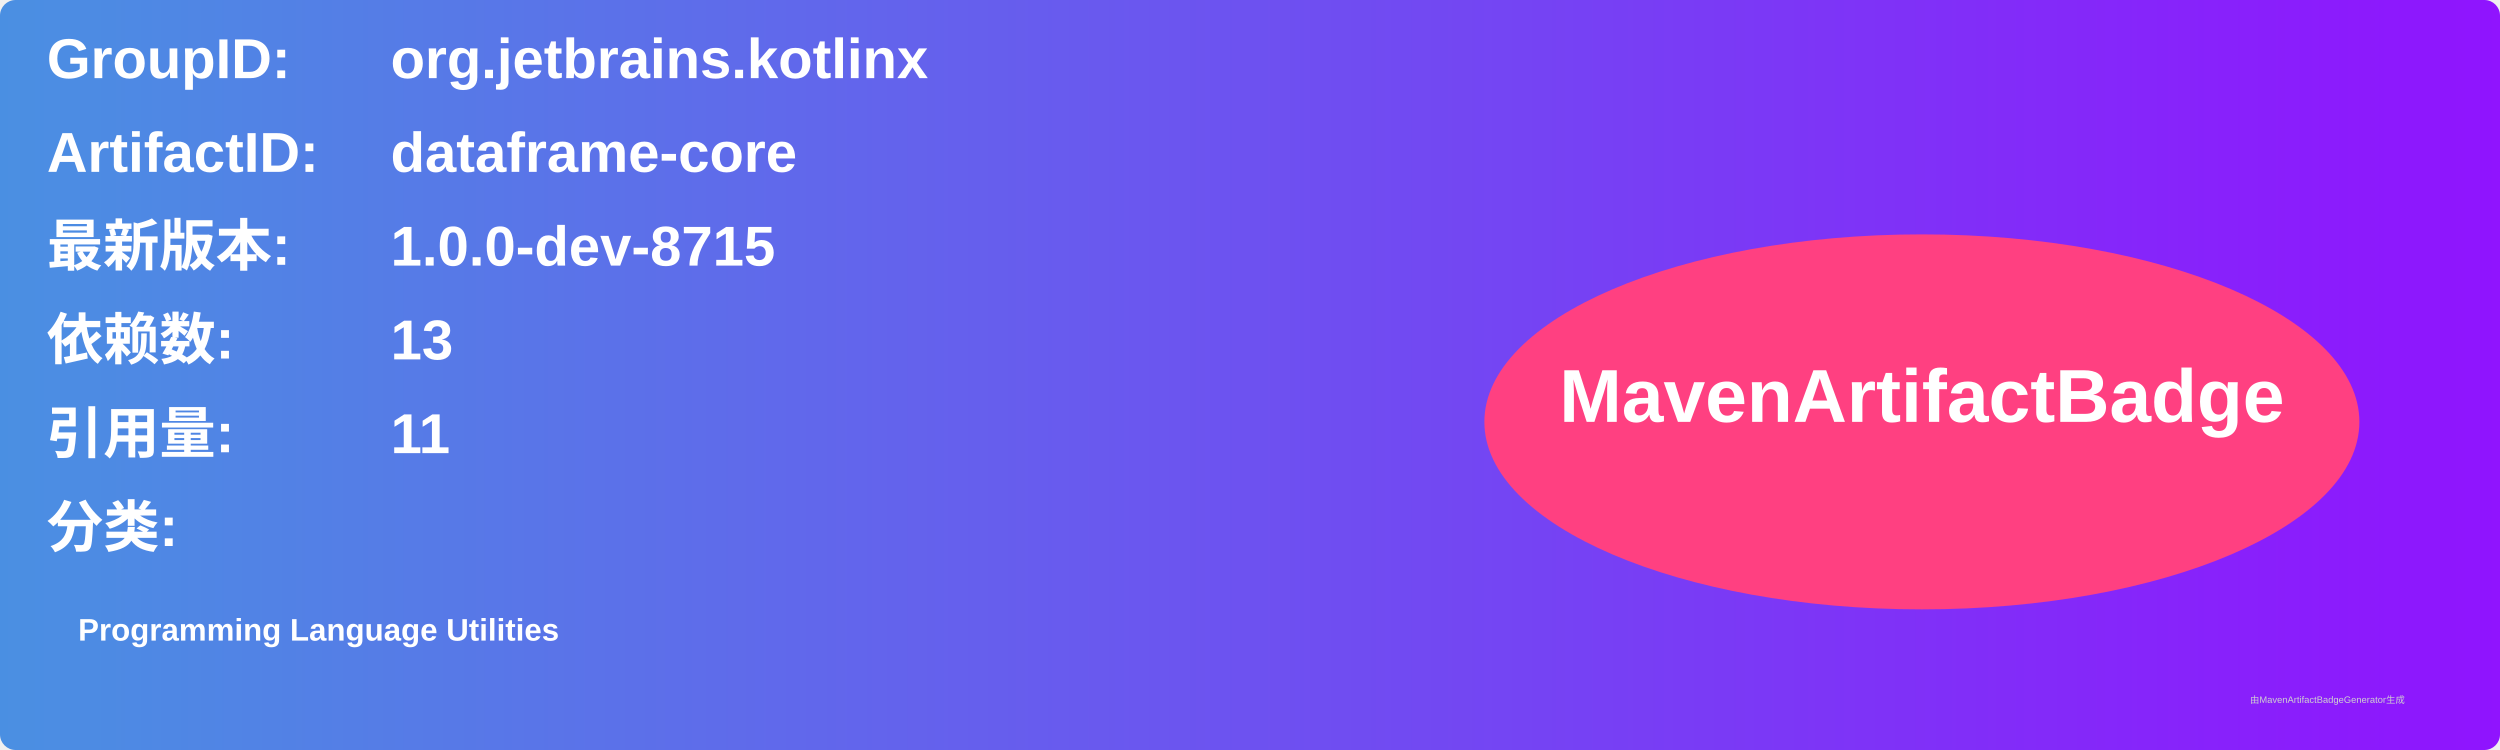
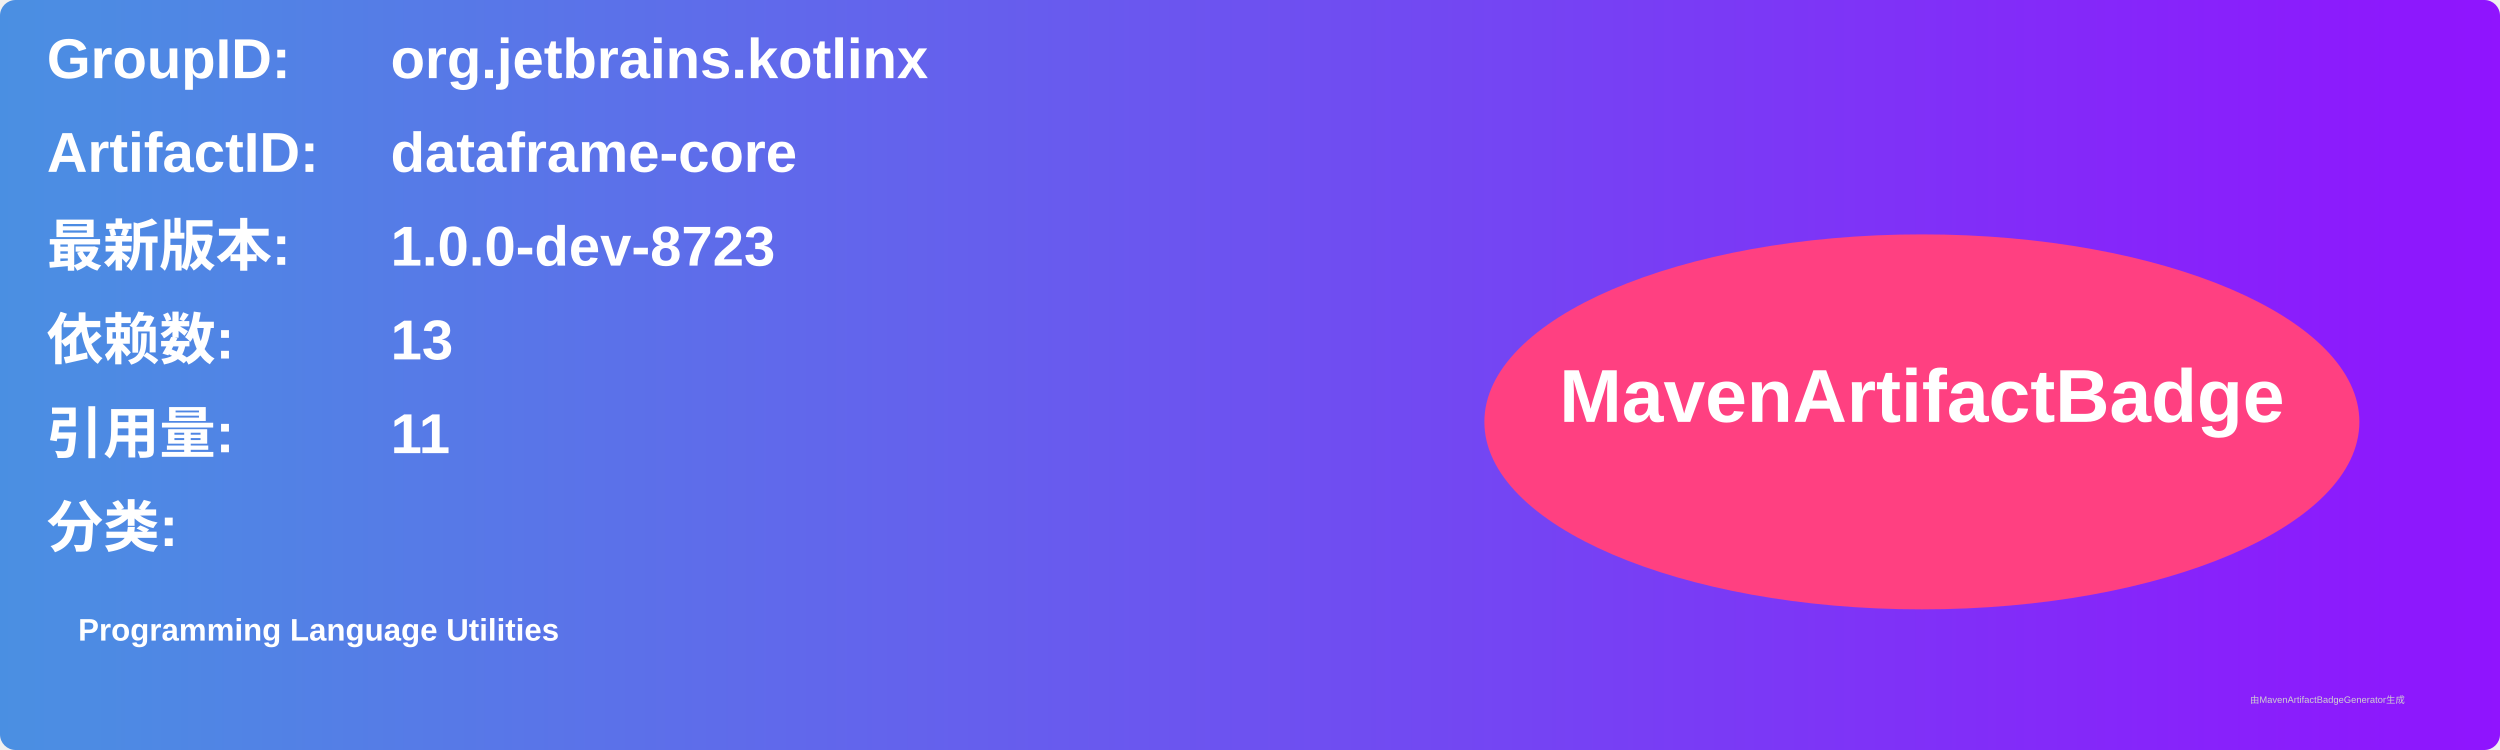
<svg xmlns="http://www.w3.org/2000/svg" width="800" height="240" viewBox="0 0 800 240">
  <linearGradient id="grad" x1="0%" y1="0%" x2="100%" y2="0%">
    <stop offset="0%" stop-color="#4a90e2" />
    <stop offset="100%" stop-color="#9013fe" />
  </linearGradient>
  <rect width="100%" height="100%" rx="5" ry="5" fill="url(#grad)" />
  <g transform="translate(15, 15)">
    <text x="0" y="10" font-family="Arial" font-size="18" fill="white" font-weight="bold" width="260">GroupID:</text>
    <text x="110" y="10" font-family="Arial" font-size="18" fill="white" font-weight="bold" width="460">org.jetbrains.kotlinx</text>
    <text x="0" y="40" font-family="Arial" font-size="18" fill="white" font-weight="bold" width="260">ArtifactID:</text>
    <text x="110" y="40" font-family="Arial" font-size="18" fill="white" font-weight="bold" width="460">dataframe-core</text>
    <text x="0" y="70" font-family="Arial" font-size="18" fill="white" font-weight="bold">最新版本:</text>
    <text x="110" y="70" font-family="Arial" font-size="18" fill="white" font-weight="bold">
-       <tspan font-weight="bold">1.0.0-dev-8715</tspan>
+       <tspan font-weight="bold">1.0.0-dev-8723</tspan>
    </text>
    <text x="0" y="100" font-family="Arial" font-size="18" fill="white" font-weight="bold">依赖数: </text>
    <text x="110" y="100" font-family="Arial" font-size="18" fill="white">
      <tspan font-weight="bold">13</tspan>
    </text>
    <text x="0" y="130" font-family="Arial" font-size="18" fill="white" font-weight="bold">引用量: </text>
    <text x="110" y="130" font-family="Arial" font-size="18" fill="white">
      <tspan font-weight="bold">11</tspan>
    </text>
    <text x="0" y="160" font-family="Arial" font-size="18" fill="white" font-weight="bold">分类:</text>
    <text x="10" y="190" font-family="Arial" font-size="10" fill="white">
      <tspan font-weight="bold">Programming Language Utilities</tspan>
    </text>
    <ellipse cx="600" cy="120" rx="140" ry="60" fill="#ff4081" />
    <text x="600" y="120" text-anchor="middle" font-family="Arial" font-size="24" fill="white" font-weight="bold">MavenArtifactBadge</text>
  </g>
  <text x="720" y="225" font-family="Arial" font-size="3" fill="#d0d0d0">由MavenArtifactBadgeGenerator生成</text>
</svg>
